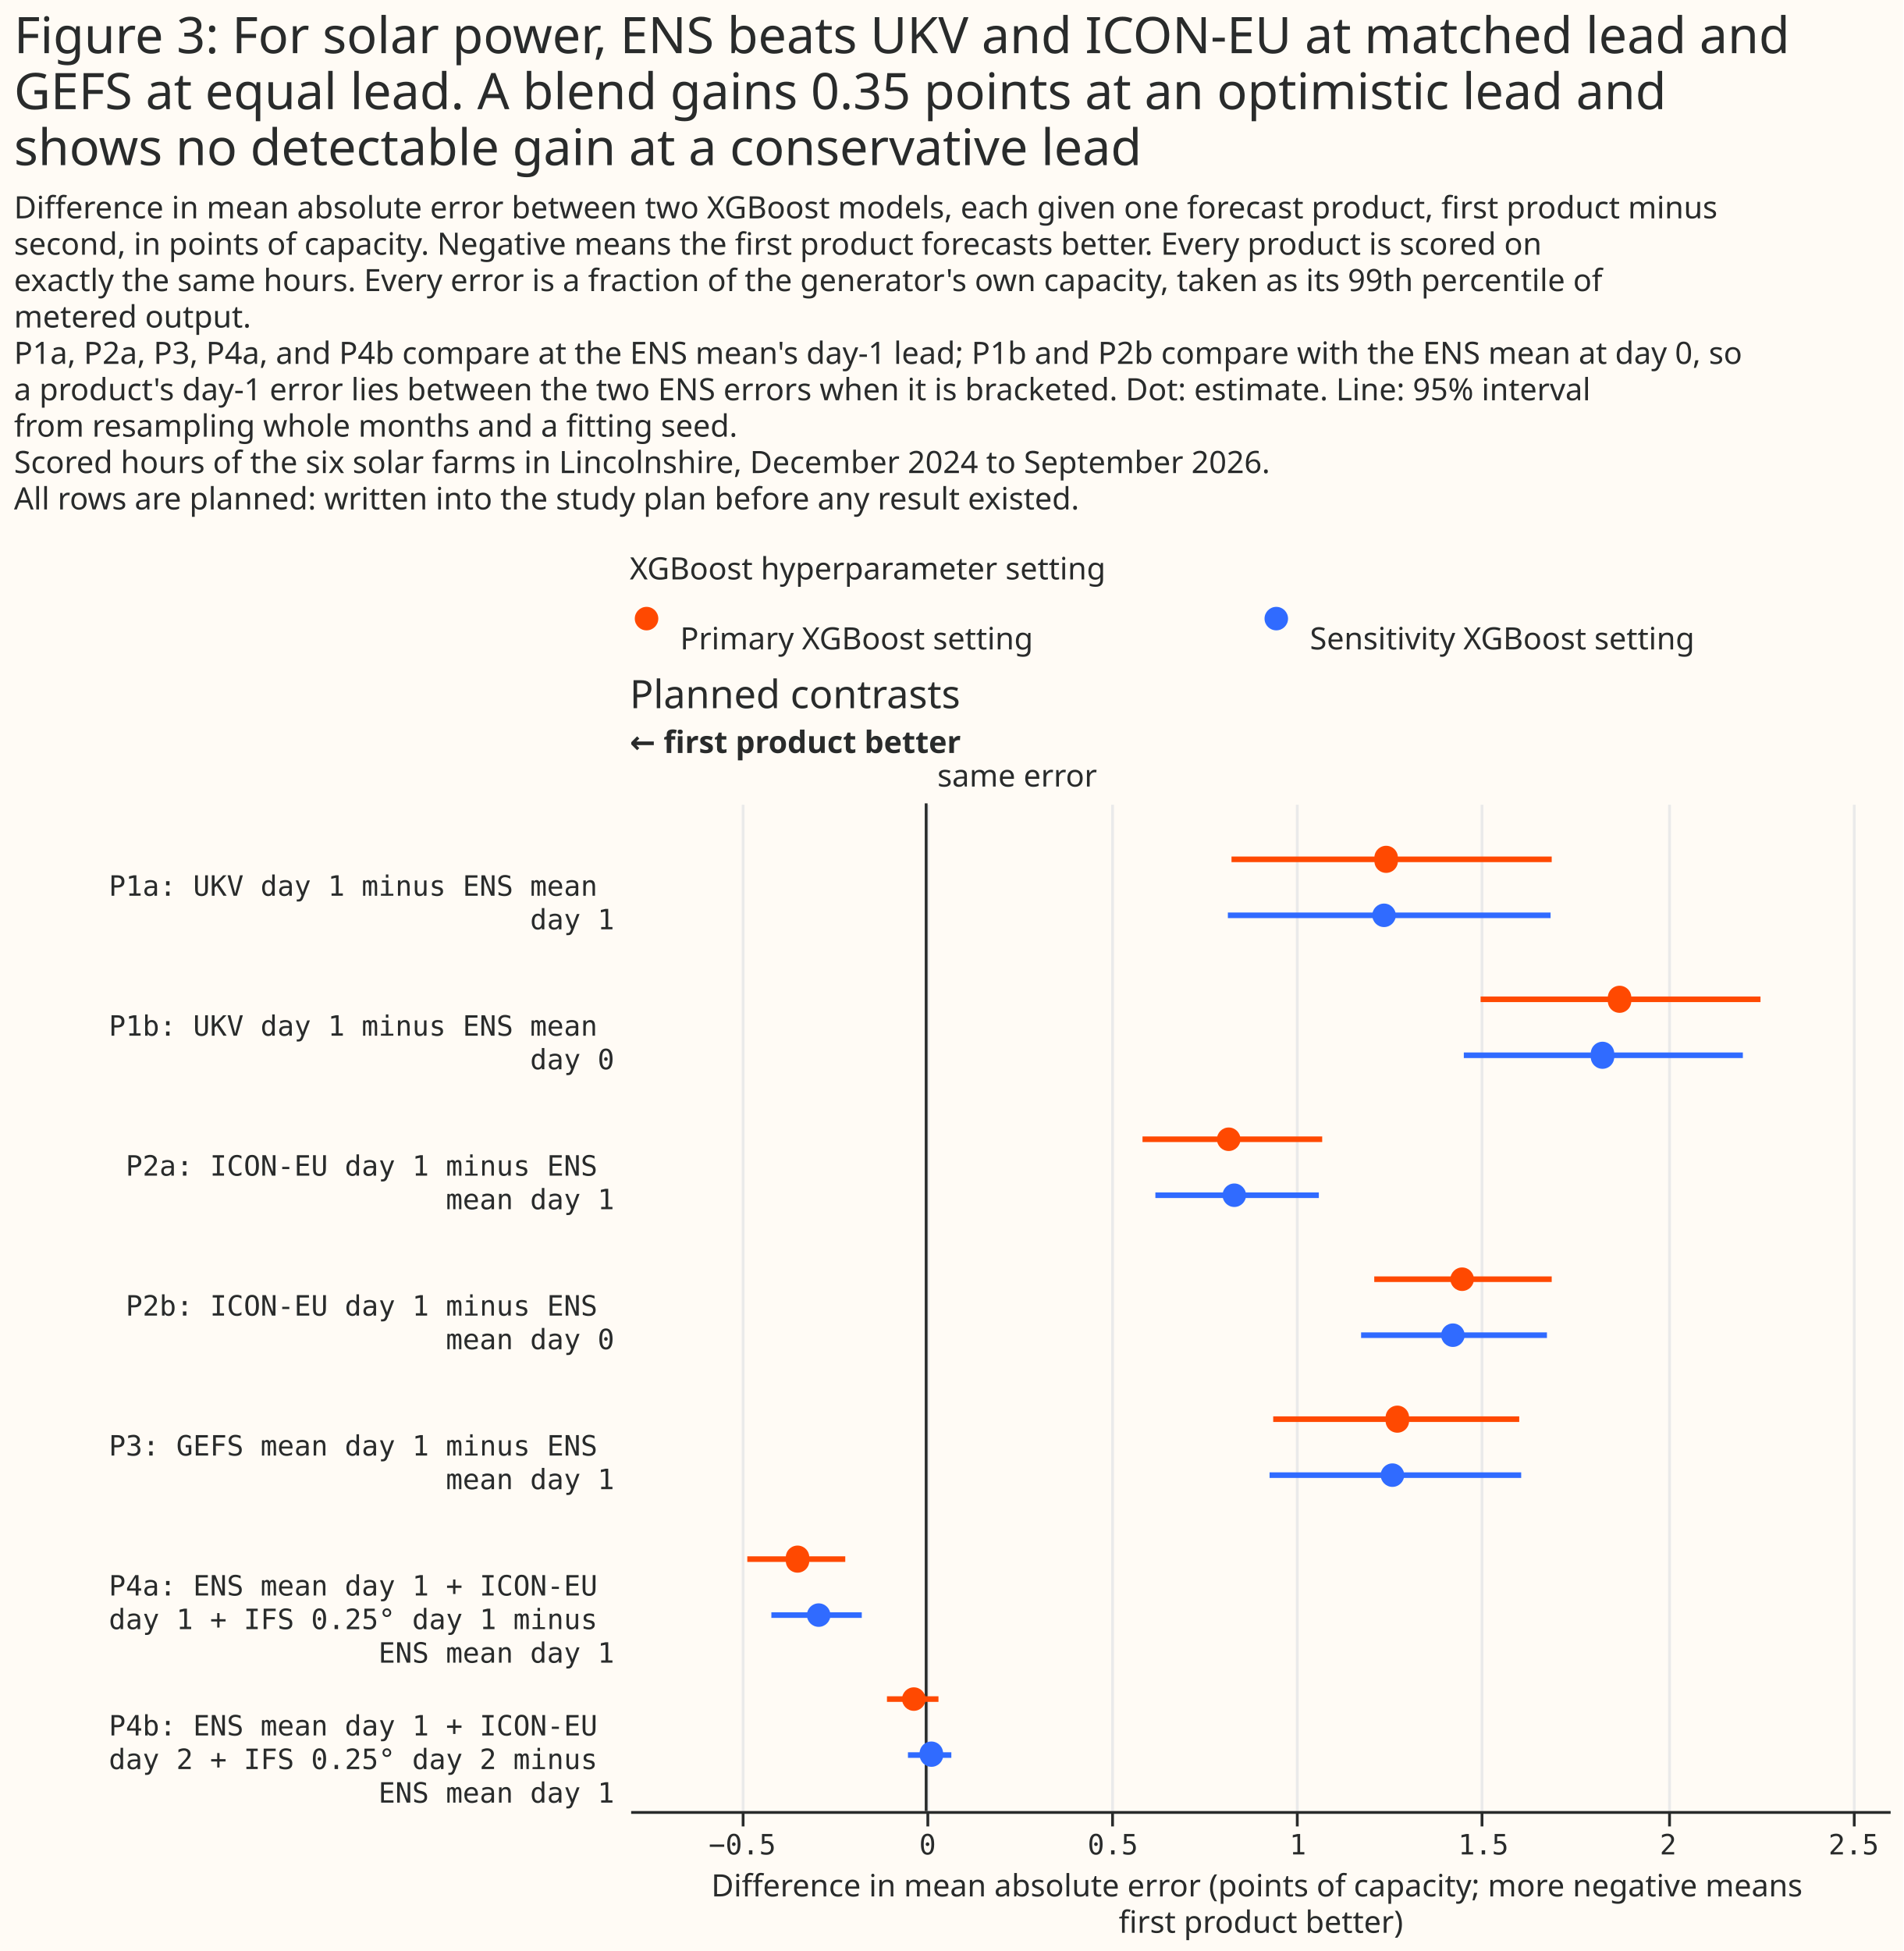
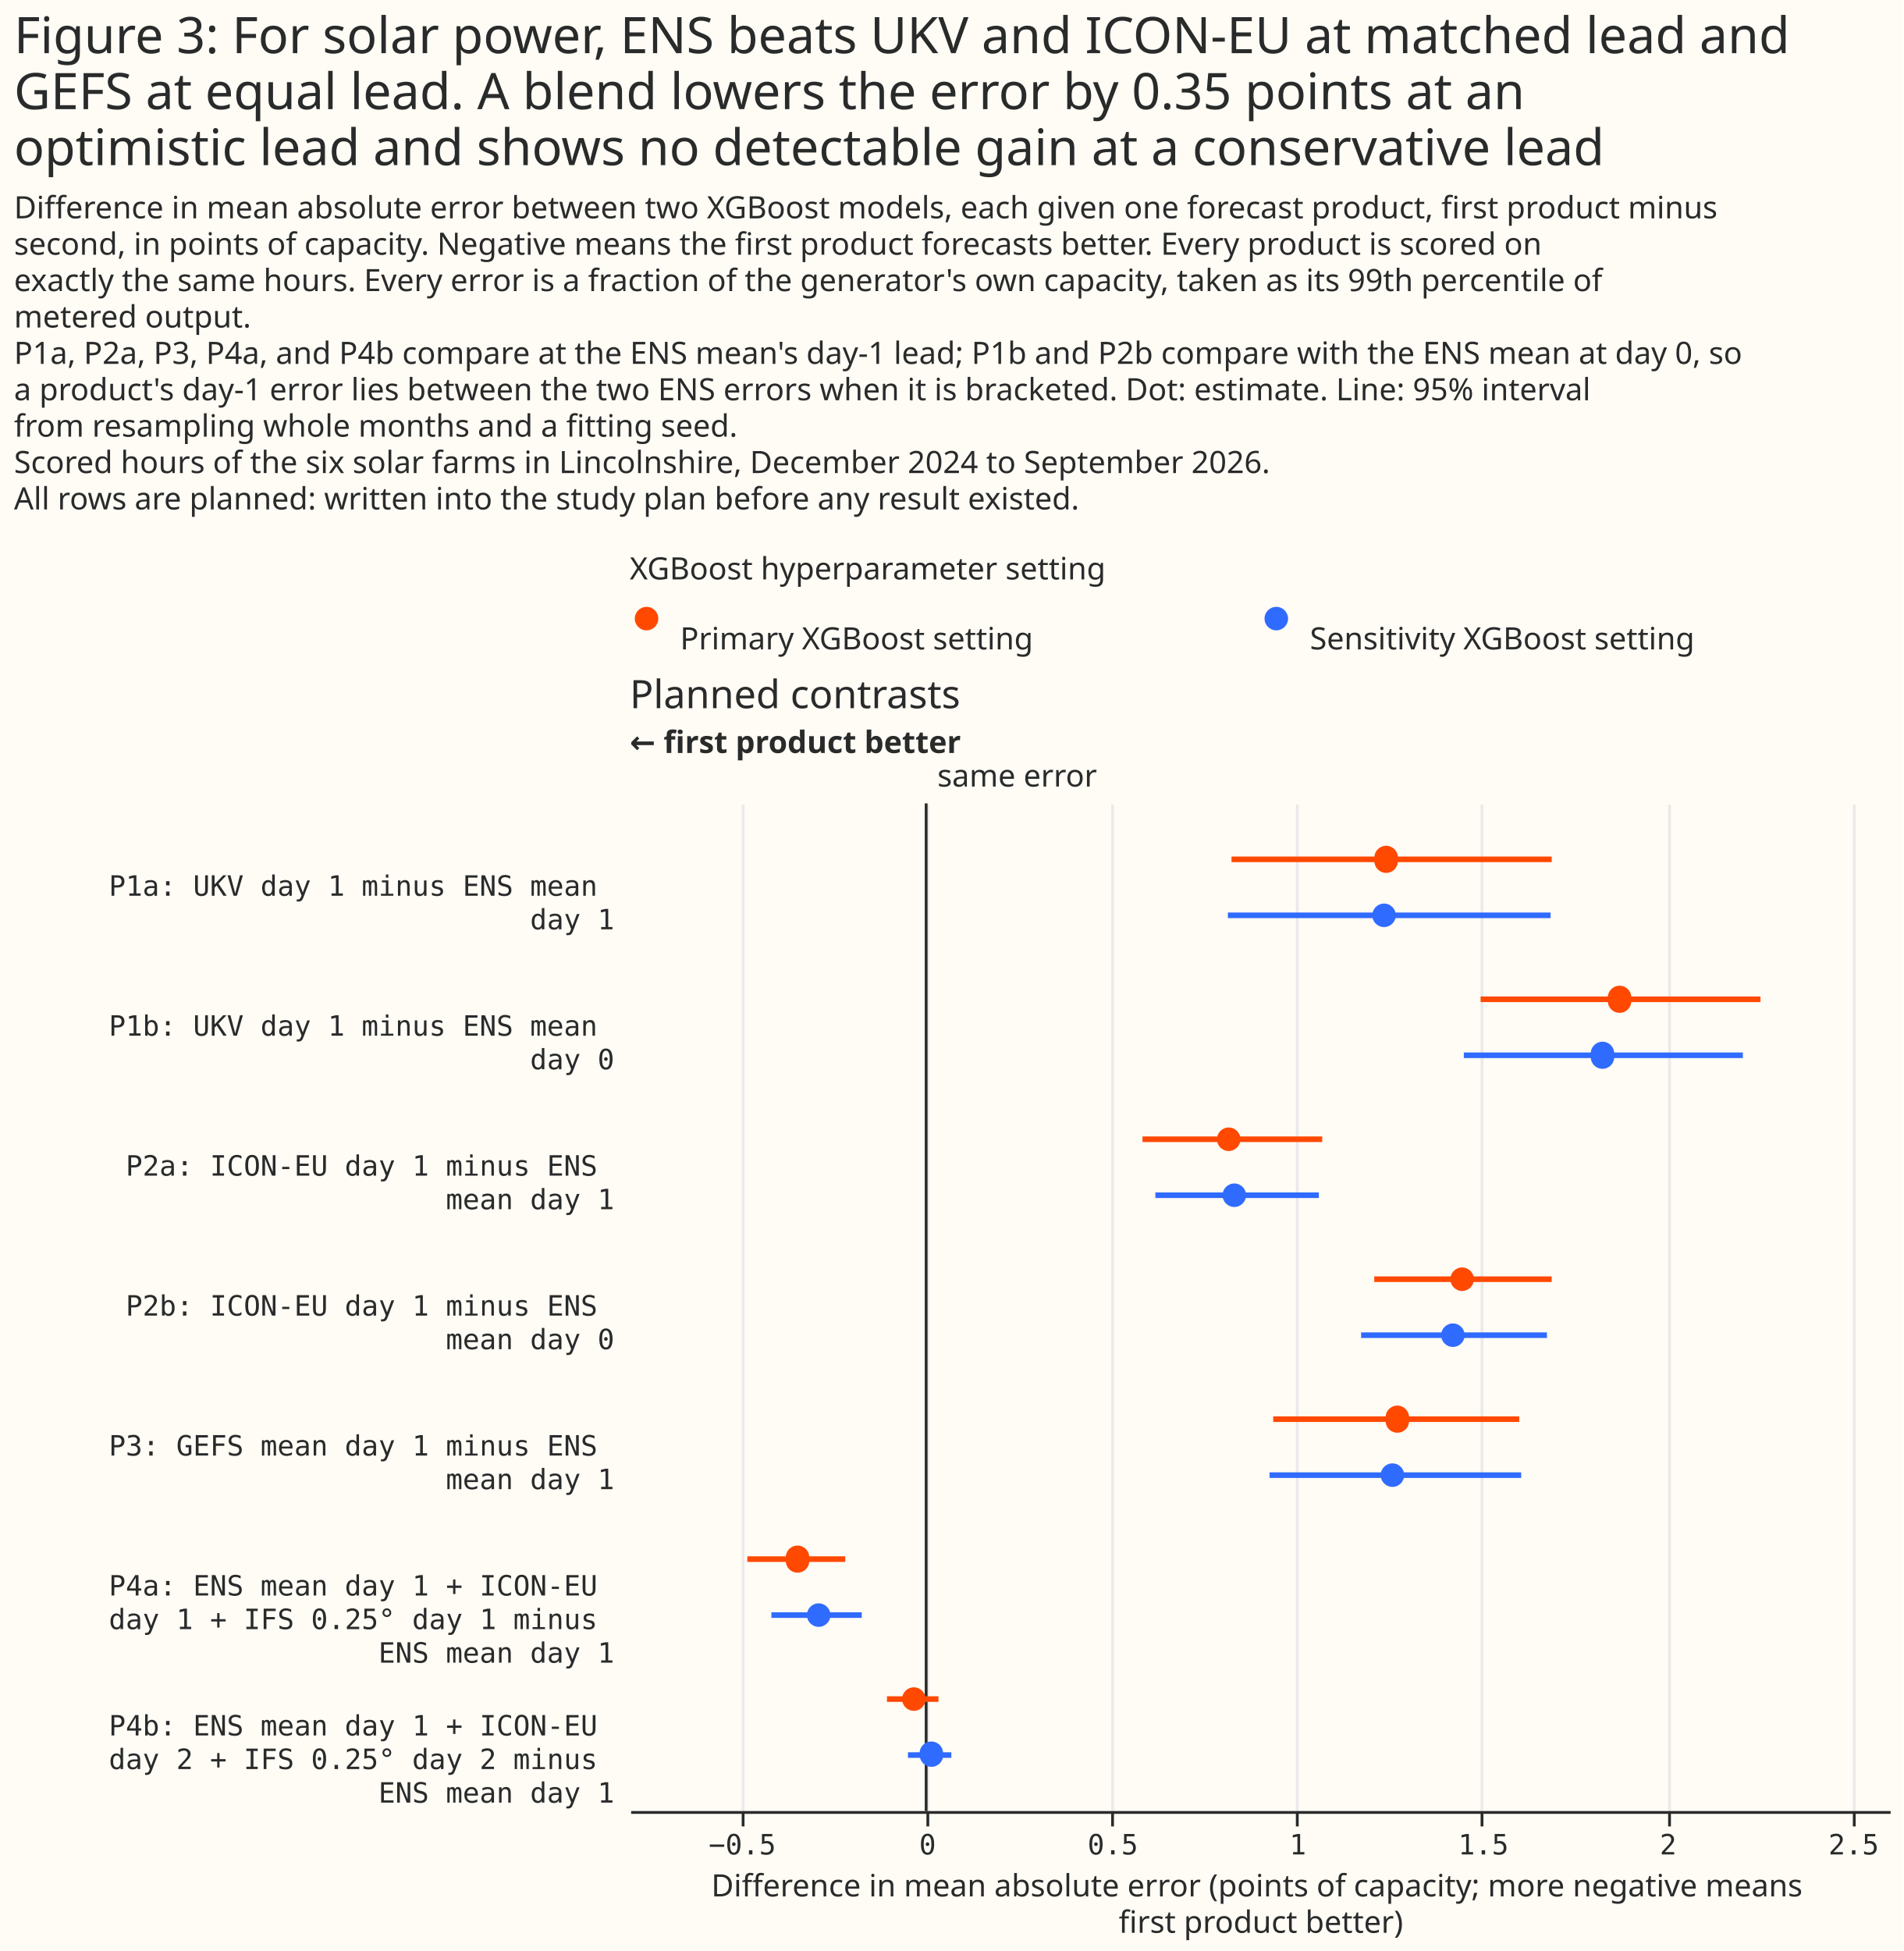
<svg xmlns="http://www.w3.org/2000/svg" width="680" height="697" class="marks" viewBox="0 0 680 697">
  <path fill="#fffbf5" d="M0 0h680v697H0z" />
  <g fill="none" stroke-miterlimit="10" aria-roledescription="group mark container" class="mark-group role-frame root">
    <path d="M225 213h450z" aria-hidden="true" class="background" />
    <g aria-roledescription="group mark container" class="mark-group role-scope concat_0_group">
      <g aria-roledescription="group mark container" class="mark-group role-scope concat_0_concat_0_group">
        <path fill="#fffbf5" d="M225 213h450v16H225Z" aria-hidden="true" class="background" />
        <g aria-roledescription="symbol mark container" class="mark-symbol role-mark concat_0_concat_0_layer_0_marks">
          <path fill="#ff4901" d="M235.2 221a4.2 4.2 0 1 1-8.4 0 4.2 4.2 0 1 1 8.4 0" aria-label="x: 6; colour: #FF4901; shape: circle" aria-roledescription="point" />
          <path fill="#306bff" d="M460.2 221a4.2 4.2 0 1 1-8.4 0 4.2 4.2 0 1 1 8.4 0" aria-label="x: 231; colour: #306BFF; shape: circle" aria-roledescription="point" />
        </g>
        <g fill="#292b2b" aria-roledescription="text mark container" class="mark-text role-mark concat_0_concat_0_layer_2_marks" font-family="Matter XH, DM Sans, sans-serif" font-size="11">
          <text aria-label="x: 6; label: Primary XGBoost setting" aria-roledescription="text mark" transform="translate(243 232)">Primary XGBoost setting</text>
          <text aria-label="x: 231; label: Sensitivity XGBoost setting" aria-roledescription="text mark" transform="translate(468 232)">Sensitivity XGBoost setting</text>
        </g>
        <g class="mark-group role-title">
          <text fill="#292b2b" aria-label="Title text 'XGBoost hyperparameter setting'" aria-roledescription="title" class="mark-text role-title-text" font-family="Matter XH, DM Sans, sans-serif" font-size="11" pointer-events="none" transform="translate(225 207)">XGBoost hyperparameter setting</text>
        </g>
      </g>
      <g aria-roledescription="group mark container" class="mark-group role-scope concat_0_concat_1_group">
        <path fill="#fffbf5" d="M225 287h450v360H225Z" aria-hidden="true" class="background" />
        <g aria-hidden="true" class="mark-group role-axis">
          <path stroke="#eaeaea" d="M265.5 647.5v-360m66 360v-360m66 360v-360m66 360v-360m66 360v-360m67 360v-360m66 360v-360" class="mark-rule role-axis-grid" pointer-events="none" />
        </g>
        <g aria-label="X-axis titled 'Difference in mean absolute error (points of capacity; more negative means first product better)' for a linear scale with values from −0.8 to 2.6" aria-roledescription="axis" class="mark-group role-axis" pointer-events="none">
          <path stroke="#292b2b" d="M265.5 647.5v5m66-5v5m66-5v5m66-5v5m66-5v5m67-5v5m66-5v5" class="mark-rule role-axis-tick" />
          <g fill="#292b2b" class="mark-text role-axis-label" font-family="Matter Semi Mono, Roboto Mono, monospace" font-size="10" text-anchor="middle">
            <text transform="translate(265.2 662.5)">−0.5</text>
            <text transform="translate(331.4 662.5)">0</text>
            <text transform="translate(397.6 662.5)">0.5</text>
            <text transform="translate(463.7 662.5)">1</text>
            <text transform="translate(530 662.5)">1.5</text>
            <text transform="translate(596 662.5)">2</text>
            <text transform="translate(662.3 662.5)">2.5</text>
          </g>
          <path stroke="#292b2b" d="M225.5 647.5h450" class="mark-rule role-axis-domain" />
          <text fill="#292b2b" class="mark-text role-axis-title" font-family="Matter XH, DM Sans, sans-serif" font-size="11" text-anchor="middle" transform="translate(450.5 677.5)">
            <tspan>Difference in mean absolute error (points of capacity; more negative means</tspan>
            <tspan x="0" dy="13">first product better)</tspan>
          </text>
        </g>
        <g aria-label="Y-axis for a discrete scale with 7 values: P1a: UKV day 1 minus ENS mean day 1, P1b: UKV day 1 minus ENS mean day 0, P2a: ICON-EU day 1 minus ENS mean day 1, P2b: ICON-EU day 1 minus ENS mean day 0, P3: GEFS mean day 1 minus ENS mean day 1, P4a: ENS mean day 1 + ICON-EU day 1 + IFS 0.25° day 1 minus ENS mean day 1, P4b: ENS mean day 1 + ICON-EU day 2 + IFS 0.25° day 2 minus ENS mean day 1" aria-roledescription="axis" class="mark-group role-axis">
          <g fill="#292b2b" class="mark-text role-axis-label" font-family="Matter Semi Mono, Roboto Mono, monospace" font-size="10" pointer-events="none" text-anchor="end">
            <text transform="translate(219.5 320)">
              <tspan>P1a: UKV day 1 minus ENS mean</tspan>
              <tspan x="0" dy="12">day 1</tspan>
            </text>
            <text transform="translate(219.5 370)">
              <tspan>P1b: UKV day 1 minus ENS mean</tspan>
              <tspan x="0" dy="12">day 0</tspan>
            </text>
            <text transform="translate(219.5 420)">
              <tspan>P2a: ICON-EU day 1 minus ENS</tspan>
              <tspan x="0" dy="12">mean day 1</tspan>
            </text>
            <text transform="translate(219.5 470)">
              <tspan>P2b: ICON-EU day 1 minus ENS</tspan>
              <tspan x="0" dy="12">mean day 0</tspan>
            </text>
            <text transform="translate(219.5 520)">
              <tspan>P3: GEFS mean day 1 minus ENS</tspan>
              <tspan x="0" dy="12">mean day 1</tspan>
            </text>
            <text transform="translate(219.5 570)">
              <tspan>P4a: ENS mean day 1 + ICON-EU</tspan>
              <tspan x="0" dy="12">day 1 + IFS 0.25° day 1 minus</tspan>
              <tspan x="0" dy="12">ENS mean day 1</tspan>
            </text>
            <text transform="translate(219.5 620)">
              <tspan>P4b: ENS mean day 1 + ICON-EU</tspan>
              <tspan x="0" dy="12">day 2 + IFS 0.25° day 2 minus</tspan>
              <tspan x="0" dy="12">ENS mean day 1</tspan>
            </text>
          </g>
        </g>
        <g aria-roledescription="rule mark container" class="mark-rule role-mark concat_0_concat_1_layer_0_marks">
          <path stroke="#292b2b" d="M330.9 287v360" aria-label="x: 0" aria-roledescription="rule mark" />
        </g>
        <g aria-roledescription="text mark container" class="mark-text role-mark concat_0_concat_1_layer_1_marks">
          <text fill="#292b2b" aria-label="x: 0" aria-roledescription="text mark" font-family="Matter XH, DM Sans, sans-serif" font-size="11" transform="translate(334.9 281)">same error</text>
        </g>
        <g aria-roledescription="text mark container" class="mark-text role-mark concat_0_concat_1_layer_2_marks">
          <text fill="#292b2b" aria-label="x: −0.8" aria-roledescription="text mark" font-family="Matter XH, DM Sans, sans-serif" font-size="11" font-weight="bold" transform="translate(225 269)">← first product better</text>
        </g>
        <g stroke-width="2" aria-hidden="true" class="mark-rule role-mark concat_0_concat_1_layer_3_marks" clip-path="url(#a)" transform="translate(225 287)">
          <path stroke="#ff4901" d="M215 20h114.4" />
          <path stroke="#306bff" d="M213.7 40H329" />
          <path stroke="#ff4901" d="M304 70h100" />
          <path stroke="#306bff" d="M298 90h99.7" />
          <path stroke="#ff4901" d="M183.2 120h64.2" />
          <path stroke="#306bff" d="M187.8 140h58.4" />
          <path stroke="#ff4901" d="M266 170h63.4" />
          <path stroke="#306bff" d="M261.3 190h66.4" />
          <path stroke="#ff4901" d="M229.9 220h87.9" />
          <path stroke="#306bff" d="M228.6 240h89.9" />
          <path stroke="#ff4901" d="M42 270h35" />
          <path stroke="#306bff" d="M50.6 290h32.3" />
          <path stroke="#ff4901" d="M91.9 320h18.4" />
          <path stroke="#306bff" d="M99.4 340h15.5" />
        </g>
        <g aria-hidden="true" class="mark-symbol role-mark concat_0_concat_1_layer_4_marks" clip-path="url(#b)" transform="translate(225 287)">
          <path fill="#ff4901" d="M274.4 20a4.2 4.2 0 1 1-8.3 0 4.2 4.2 0 1 1 8.3 0" />
          <path fill="#306bff" d="M273.7 40a4.2 4.2 0 1 1-8.4 0 4.2 4.2 0 1 1 8.4 0" />
          <path fill="#ff4901" d="M357.8 70a4.2 4.2 0 1 1-8.3 0 4.2 4.2 0 1 1 8.3 0" />
          <path fill="#306bff" d="M351.7 90a4.2 4.2 0 1 1-8.3 0 4.2 4.2 0 1 1 8.3 0" />
          <path fill="#ff4901" d="M218.2 120a4.2 4.2 0 1 1-8.4 0 4.2 4.2 0 1 1 8.4 0" />
          <path fill="#306bff" d="M220.2 140a4.2 4.2 0 1 1-8.4 0 4.2 4.2 0 1 1 8.4 0" />
          <path fill="#ff4901" d="M301.6 170a4.2 4.2 0 1 1-8.4 0 4.2 4.2 0 1 1 8.4 0" />
          <path fill="#306bff" d="M298.3 190a4.2 4.2 0 1 1-8.4 0 4.2 4.2 0 1 1 8.4 0" />
          <path fill="#ff4901" d="M278.4 220a4.2 4.2 0 1 1-8.3 0 4.2 4.2 0 1 1 8.3 0" />
          <path fill="#306bff" d="M276.7 240a4.2 4.2 0 1 1-8.4 0 4.2 4.2 0 1 1 8.4 0" />
          <path fill="#ff4901" d="M64.1 270a4.2 4.2 0 1 1-8.3 0 4.2 4.2 0 1 1 8.3 0" />
          <path fill="#306bff" d="M71.7 290a4.2 4.2 0 1 1-8.4 0 4.2 4.2 0 1 1 8.4 0" />
          <path fill="#ff4901" d="M105.7 320a4.2 4.2 0 1 1-8.4 0 4.2 4.2 0 1 1 8.4 0" />
          <path fill="#306bff" d="M112 340a4.2 4.2 0 1 1-8.4 0 4.2 4.2 0 1 1 8.3 0" />
        </g>
        <g class="mark-group role-title">
          <text fill="#292b2b" aria-label="Title text 'Planned contrasts'" aria-roledescription="title" class="mark-text role-title-text" font-family="Matter XH, DM Sans, sans-serif" font-size="14" pointer-events="none" transform="translate(225 253)">Planned contrasts</text>
        </g>
      </g>
    </g>
    <g fill="#292b2b" class="mark-group role-title" font-family="Matter XH, DM Sans, sans-serif" pointer-events="none">
-       <text aria-label="Title text 'Figure 3: For solar power, ENS beats UKV and ICON-EU at matched lead and GEFS at equal lead. A blend gains 0.35 points at an optimistic lead and shows no detectable gain at a conservative lead'" aria-roledescription="title" class="mark-text role-title-text" font-size="18" transform="translate(5 19)">
+       <text aria-label="Title text 'Figure 3: For solar power, ENS beats UKV and ICON-EU at matched lead and GEFS at equal lead. A blend lowers the error by 0.35 points at an optimistic lead and shows no detectable gain at a conservative lead'" aria-roledescription="title" class="mark-text role-title-text" font-size="18" transform="translate(5 19)">
        <tspan>Figure 3: For solar power, ENS beats UKV and ICON-EU at matched lead and</tspan>
-         <tspan x="0" dy="20">GEFS at equal lead. A blend gains 0.35 points at an optimistic lead and</tspan>
-         <tspan x="0" dy="20">shows no detectable gain at a conservative lead</tspan>
+         <tspan x="0" dy="20">GEFS at equal lead. A blend lowers the error by 0.35 points at an</tspan>
+         <tspan x="0" dy="20">optimistic lead and shows no detectable gain at a conservative lead</tspan>
      </text>
      <text aria-label="Subtitle text 'Difference in mean absolute error between two XGBoost models, each given one forecast product, first product minus second, in points of capacity. Negative means the first product forecasts better. Every product is scored on exactly the same hours. Every error is a fraction of the generator's own capacity, taken as its 99th percentile of metered output. P1a, P2a, P3, P4a, and P4b compare at the ENS mean's day-1 lead; P1b and P2b compare with the ENS mean at day 0, so a product's day-1 error lies between the two ENS errors when it is bracketed. Dot: estimate. Line: 95% interval from resampling whole months and a fitting seed. Scored hours of the six solar farms in Lincolnshire, December 2024 to September 2026. All rows are planned: written into the study plan before any result existed.'" aria-roledescription="subtitle" class="mark-text role-title-subtitle" font-size="11" transform="translate(5 78)">
        <tspan>Difference in mean absolute error between two XGBoost models, each given one forecast product, first product minus</tspan>
        <tspan x="0" dy="13">second, in points of capacity. Negative means the first product forecasts better. Every product is scored on</tspan>
        <tspan x="0" dy="13">exactly the same hours. Every error is a fraction of the generator's own capacity, taken as its 99th percentile of</tspan>
        <tspan x="0" dy="13">metered output.</tspan>
        <tspan x="0" dy="13">P1a, P2a, P3, P4a, and P4b compare at the ENS mean's day-1 lead; P1b and P2b compare with the ENS mean at day 0, so</tspan>
        <tspan x="0" dy="13">a product's day-1 error lies between the two ENS errors when it is bracketed. Dot: estimate. Line: 95% interval</tspan>
        <tspan x="0" dy="13">from resampling whole months and a fitting seed.</tspan>
        <tspan x="0" dy="13">Scored hours of the six solar farms in Lincolnshire, December 2024 to September 2026.</tspan>
        <tspan x="0" dy="13">All rows are planned: written into the study plan before any result existed.</tspan>
      </text>
    </g>
  </g>
  <defs>
    <clipPath id="a">
      <path d="M0 0h450v360H0z" />
    </clipPath>
    <clipPath id="b">
      <path d="M0 0h450v360H0z" />
    </clipPath>
  </defs>
</svg>
